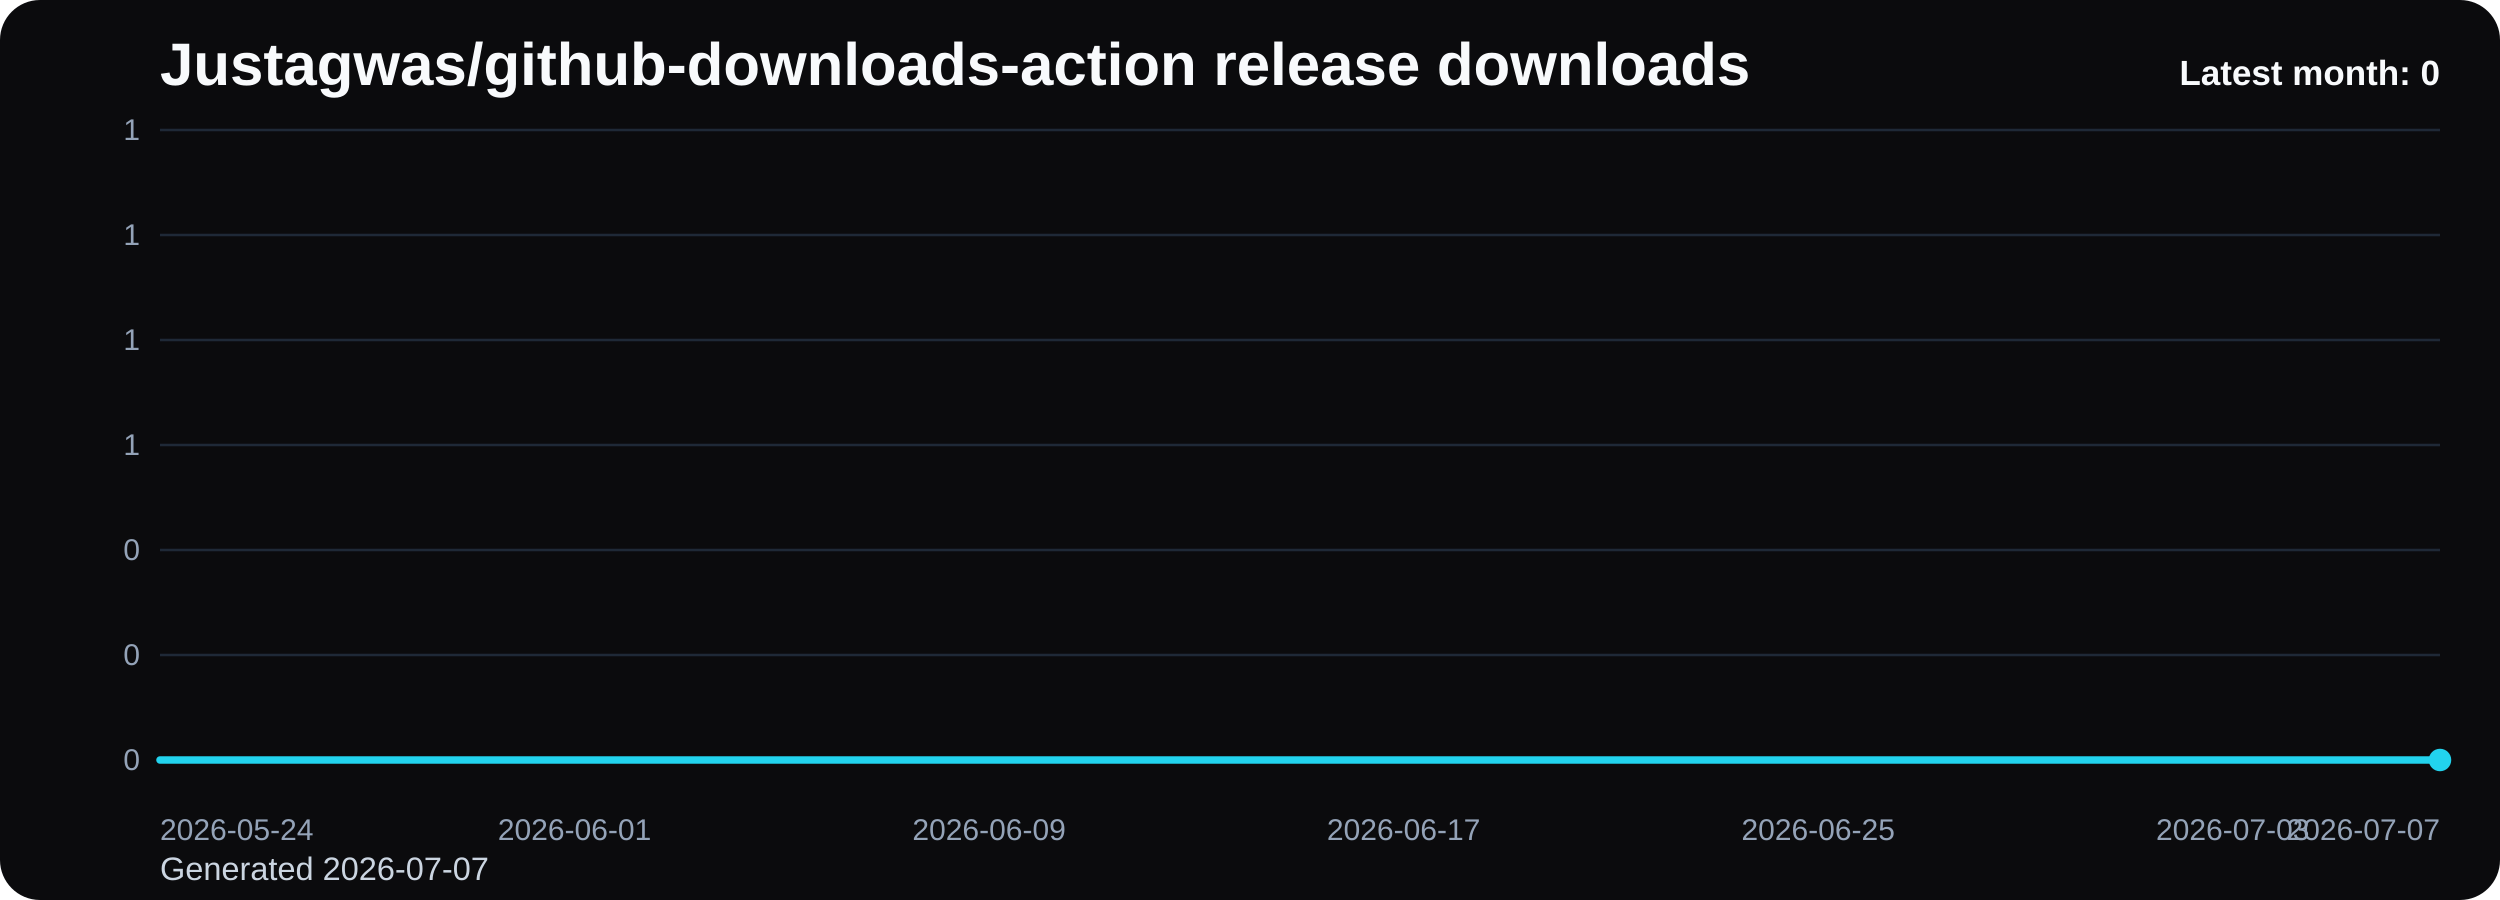
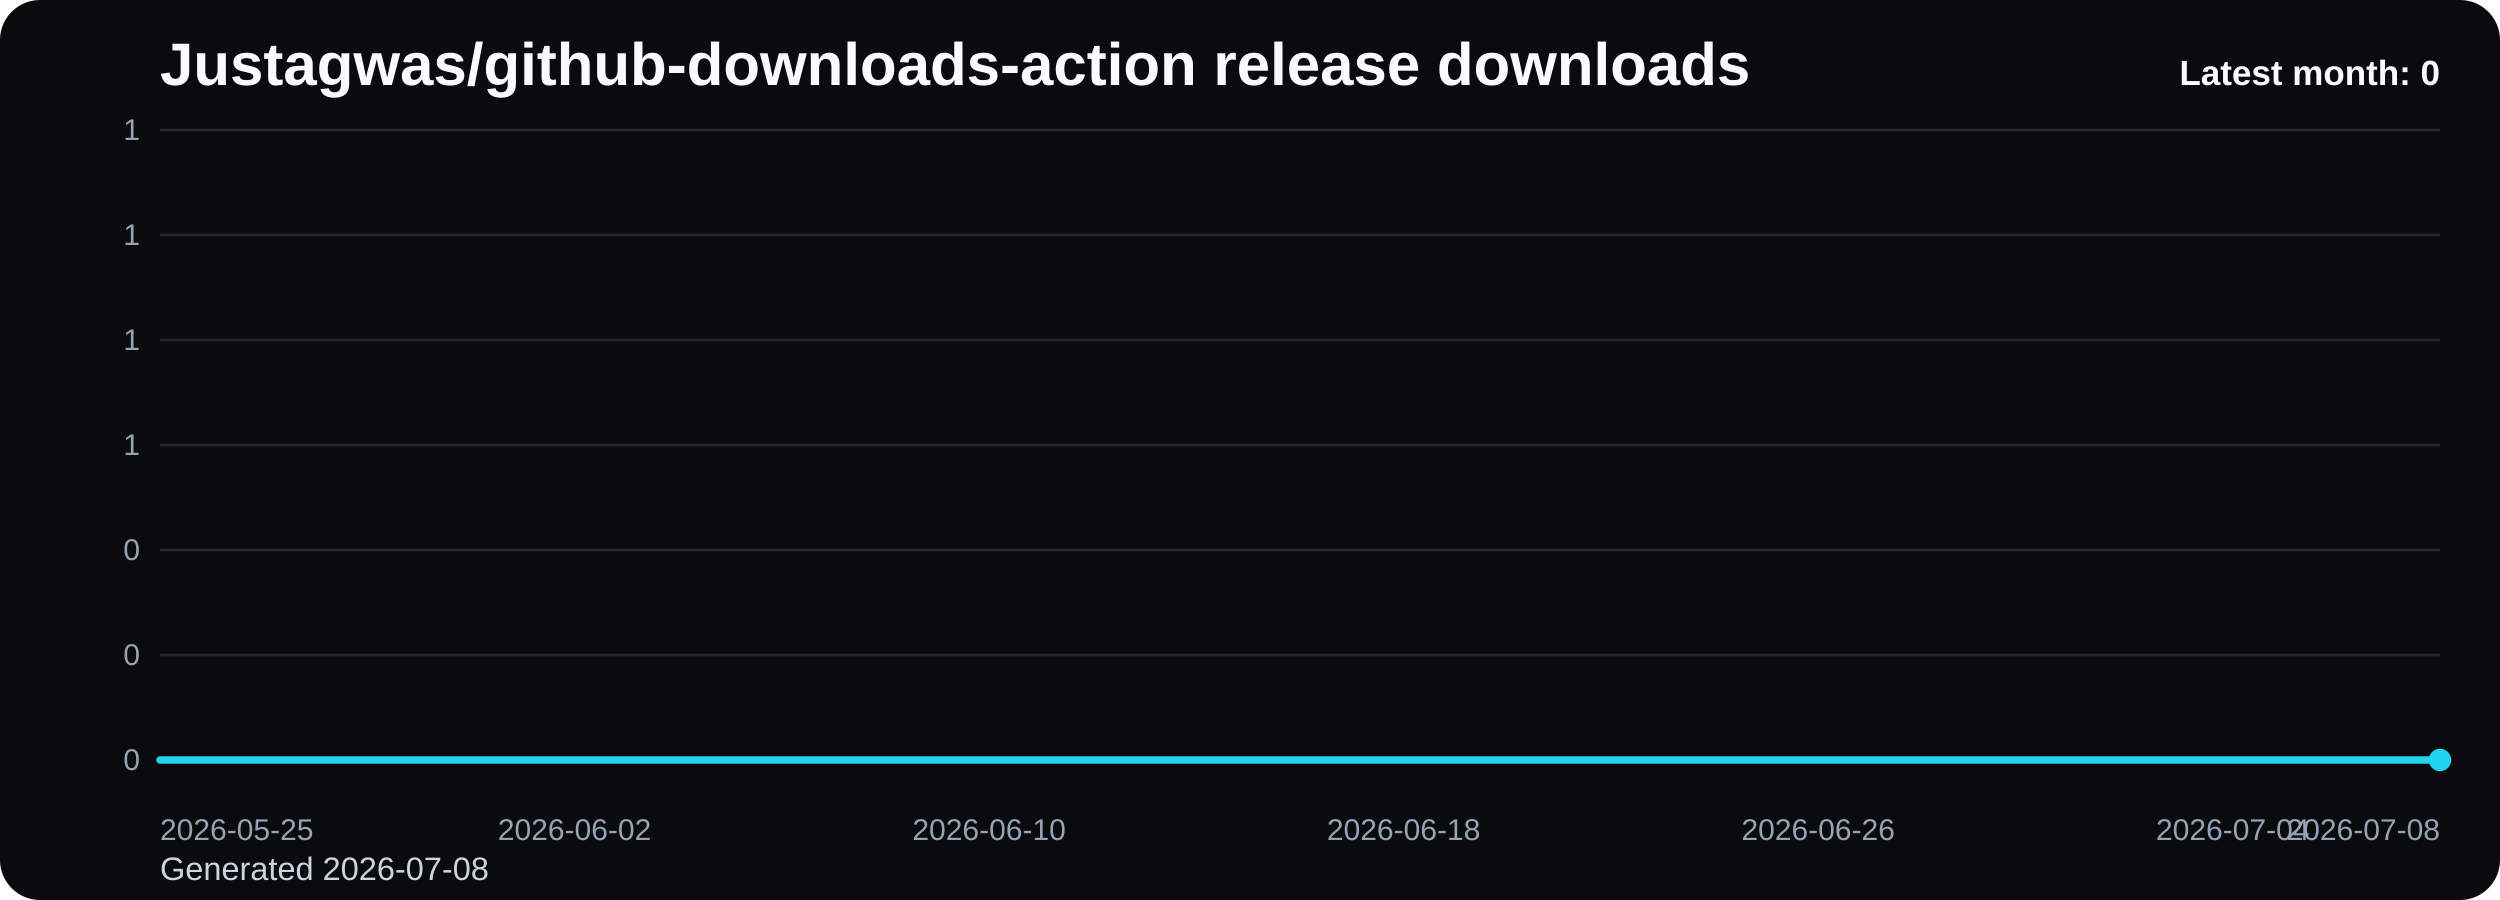
<svg xmlns="http://www.w3.org/2000/svg" viewBox="0 0 1000 360" role="img" aria-label="Justagwas/github-downloads-action release downloads chart">
  <defs>
    <linearGradient id="fill-monthly-black" x1="0" y1="0" x2="0" y2="1">
      <stop offset="0%" stop-color="#22d3ee" stop-opacity="0.32" />
      <stop offset="100%" stop-color="#22d3ee" stop-opacity="0.05" />
    </linearGradient>
    <style>
      .bg { fill: #0b0b0d; }
      .title { font: 700 24px Arial, sans-serif; fill: #f8fafc; }
      .sub { font: 400 13px Arial, sans-serif; fill: #cbd5e1; }
      .grid { stroke: #1f2937; stroke-width: 1; }
      .axis { font: 400 12px Arial, sans-serif; fill: #94a3b8; }
      .line { fill: none; stroke: #22d3ee; stroke-width: 3; stroke-linecap: round; stroke-linejoin: round; }
      .dot { fill: #22d3ee; }
      .value { font: 600 11px Arial, sans-serif; fill: #cbd5e1; }
      .latest { font: 700 14px Arial, sans-serif; fill: #f8fafc; }
    </style>
  </defs>
  <rect class="bg" x="0" y="0" width="1000" height="360" rx="16" />
  <text class="title" x="64" y="34">Justagwas/github-downloads-action release downloads</text>
-   <text class="sub" x="64" y="352">Generated 2026-07-07</text>
+   <text class="sub" x="64" y="352">Generated 2026-07-08</text>
  <line x1="64" y1="52.00" x2="976" y2="52.00" class="grid" />
  <text x="56" y="56.00" text-anchor="end" class="axis">1</text>
  <line x1="64" y1="94.00" x2="976" y2="94.00" class="grid" />
  <text x="56" y="98.00" text-anchor="end" class="axis">1</text>
  <line x1="64" y1="136.00" x2="976" y2="136.00" class="grid" />
  <text x="56" y="140.00" text-anchor="end" class="axis">1</text>
  <line x1="64" y1="178.00" x2="976" y2="178.00" class="grid" />
  <text x="56" y="182.00" text-anchor="end" class="axis">1</text>
  <line x1="64" y1="220.00" x2="976" y2="220.00" class="grid" />
  <text x="56" y="224.00" text-anchor="end" class="axis">0</text>
  <line x1="64" y1="262.00" x2="976" y2="262.00" class="grid" />
  <text x="56" y="266.00" text-anchor="end" class="axis">0</text>
  <line x1="64" y1="304.00" x2="976" y2="304.00" class="grid" />
  <text x="56" y="308.00" text-anchor="end" class="axis">0</text>
  <path d="M 64.00 304 L 64.00 304.00 L 84.73 304.00 L 105.45 304.00 L 126.18 304.00 L 146.91 304.00 L 167.64 304.00 L 188.36 304.00 L 209.09 304.00 L 229.82 304.00 L 250.55 304.00 L 271.27 304.00 L 292.00 304.00 L 312.73 304.00 L 333.45 304.00 L 354.18 304.00 L 374.91 304.00 L 395.64 304.00 L 416.36 304.00 L 437.09 304.00 L 457.82 304.00 L 478.55 304.00 L 499.27 304.00 L 520.00 304.00 L 540.73 304.00 L 561.45 304.00 L 582.18 304.00 L 602.91 304.00 L 623.64 304.00 L 644.36 304.00 L 665.09 304.00 L 685.82 304.00 L 706.55 304.00 L 727.27 304.00 L 748.00 304.00 L 768.73 304.00 L 789.45 304.00 L 810.18 304.00 L 830.91 304.00 L 851.64 304.00 L 872.36 304.00 L 893.09 304.00 L 913.82 304.00 L 934.55 304.00 L 955.27 304.00 L 976.00 304.00 L 976.00 304 Z" fill="url(#fill-monthly-black)" />
  <polyline class="line" points="64.00,304.00 84.73,304.00 105.45,304.00 126.18,304.00 146.91,304.00 167.64,304.00 188.36,304.00 209.09,304.00 229.82,304.00 250.55,304.00 271.27,304.00 292.00,304.00 312.73,304.00 333.45,304.00 354.18,304.00 374.91,304.00 395.64,304.00 416.36,304.00 437.09,304.00 457.82,304.00 478.55,304.00 499.27,304.00 520.00,304.00 540.73,304.00 561.45,304.00 582.18,304.00 602.91,304.00 623.64,304.00 644.36,304.00 665.09,304.00 685.82,304.00 706.55,304.00 727.27,304.00 748.00,304.00 768.73,304.00 789.45,304.00 810.18,304.00 830.91,304.00 851.64,304.00 872.36,304.00 893.09,304.00 913.82,304.00 934.55,304.00 955.27,304.00 976.00,304.00" />
  <circle class="dot" cx="976.00" cy="304.00" r="4.5" />
-   <text class="axis" x="64.00" y="336" text-anchor="start">2026-05-24</text>
-   <text class="axis" x="229.82" y="336" text-anchor="middle">2026-06-01</text>
-   <text class="axis" x="395.64" y="336" text-anchor="middle">2026-06-09</text>
-   <text class="axis" x="561.45" y="336" text-anchor="middle">2026-06-17</text>
-   <text class="axis" x="727.27" y="336" text-anchor="middle">2026-06-25</text>
-   <text class="axis" x="893.09" y="336" text-anchor="middle">2026-07-03</text>
-   <text class="axis" x="976.00" y="336" text-anchor="end">2026-07-07</text>
+   <text class="axis" x="64.00" y="336" text-anchor="start">2026-05-25</text>
+   <text class="axis" x="229.82" y="336" text-anchor="middle">2026-06-02</text>
+   <text class="axis" x="395.64" y="336" text-anchor="middle">2026-06-10</text>
+   <text class="axis" x="561.45" y="336" text-anchor="middle">2026-06-18</text>
+   <text class="axis" x="727.27" y="336" text-anchor="middle">2026-06-26</text>
+   <text class="axis" x="893.09" y="336" text-anchor="middle">2026-07-04</text>
+   <text class="axis" x="976.00" y="336" text-anchor="end">2026-07-08</text>
  <text class="latest" x="976" y="34" text-anchor="end">Latest month: 0</text>
</svg>
